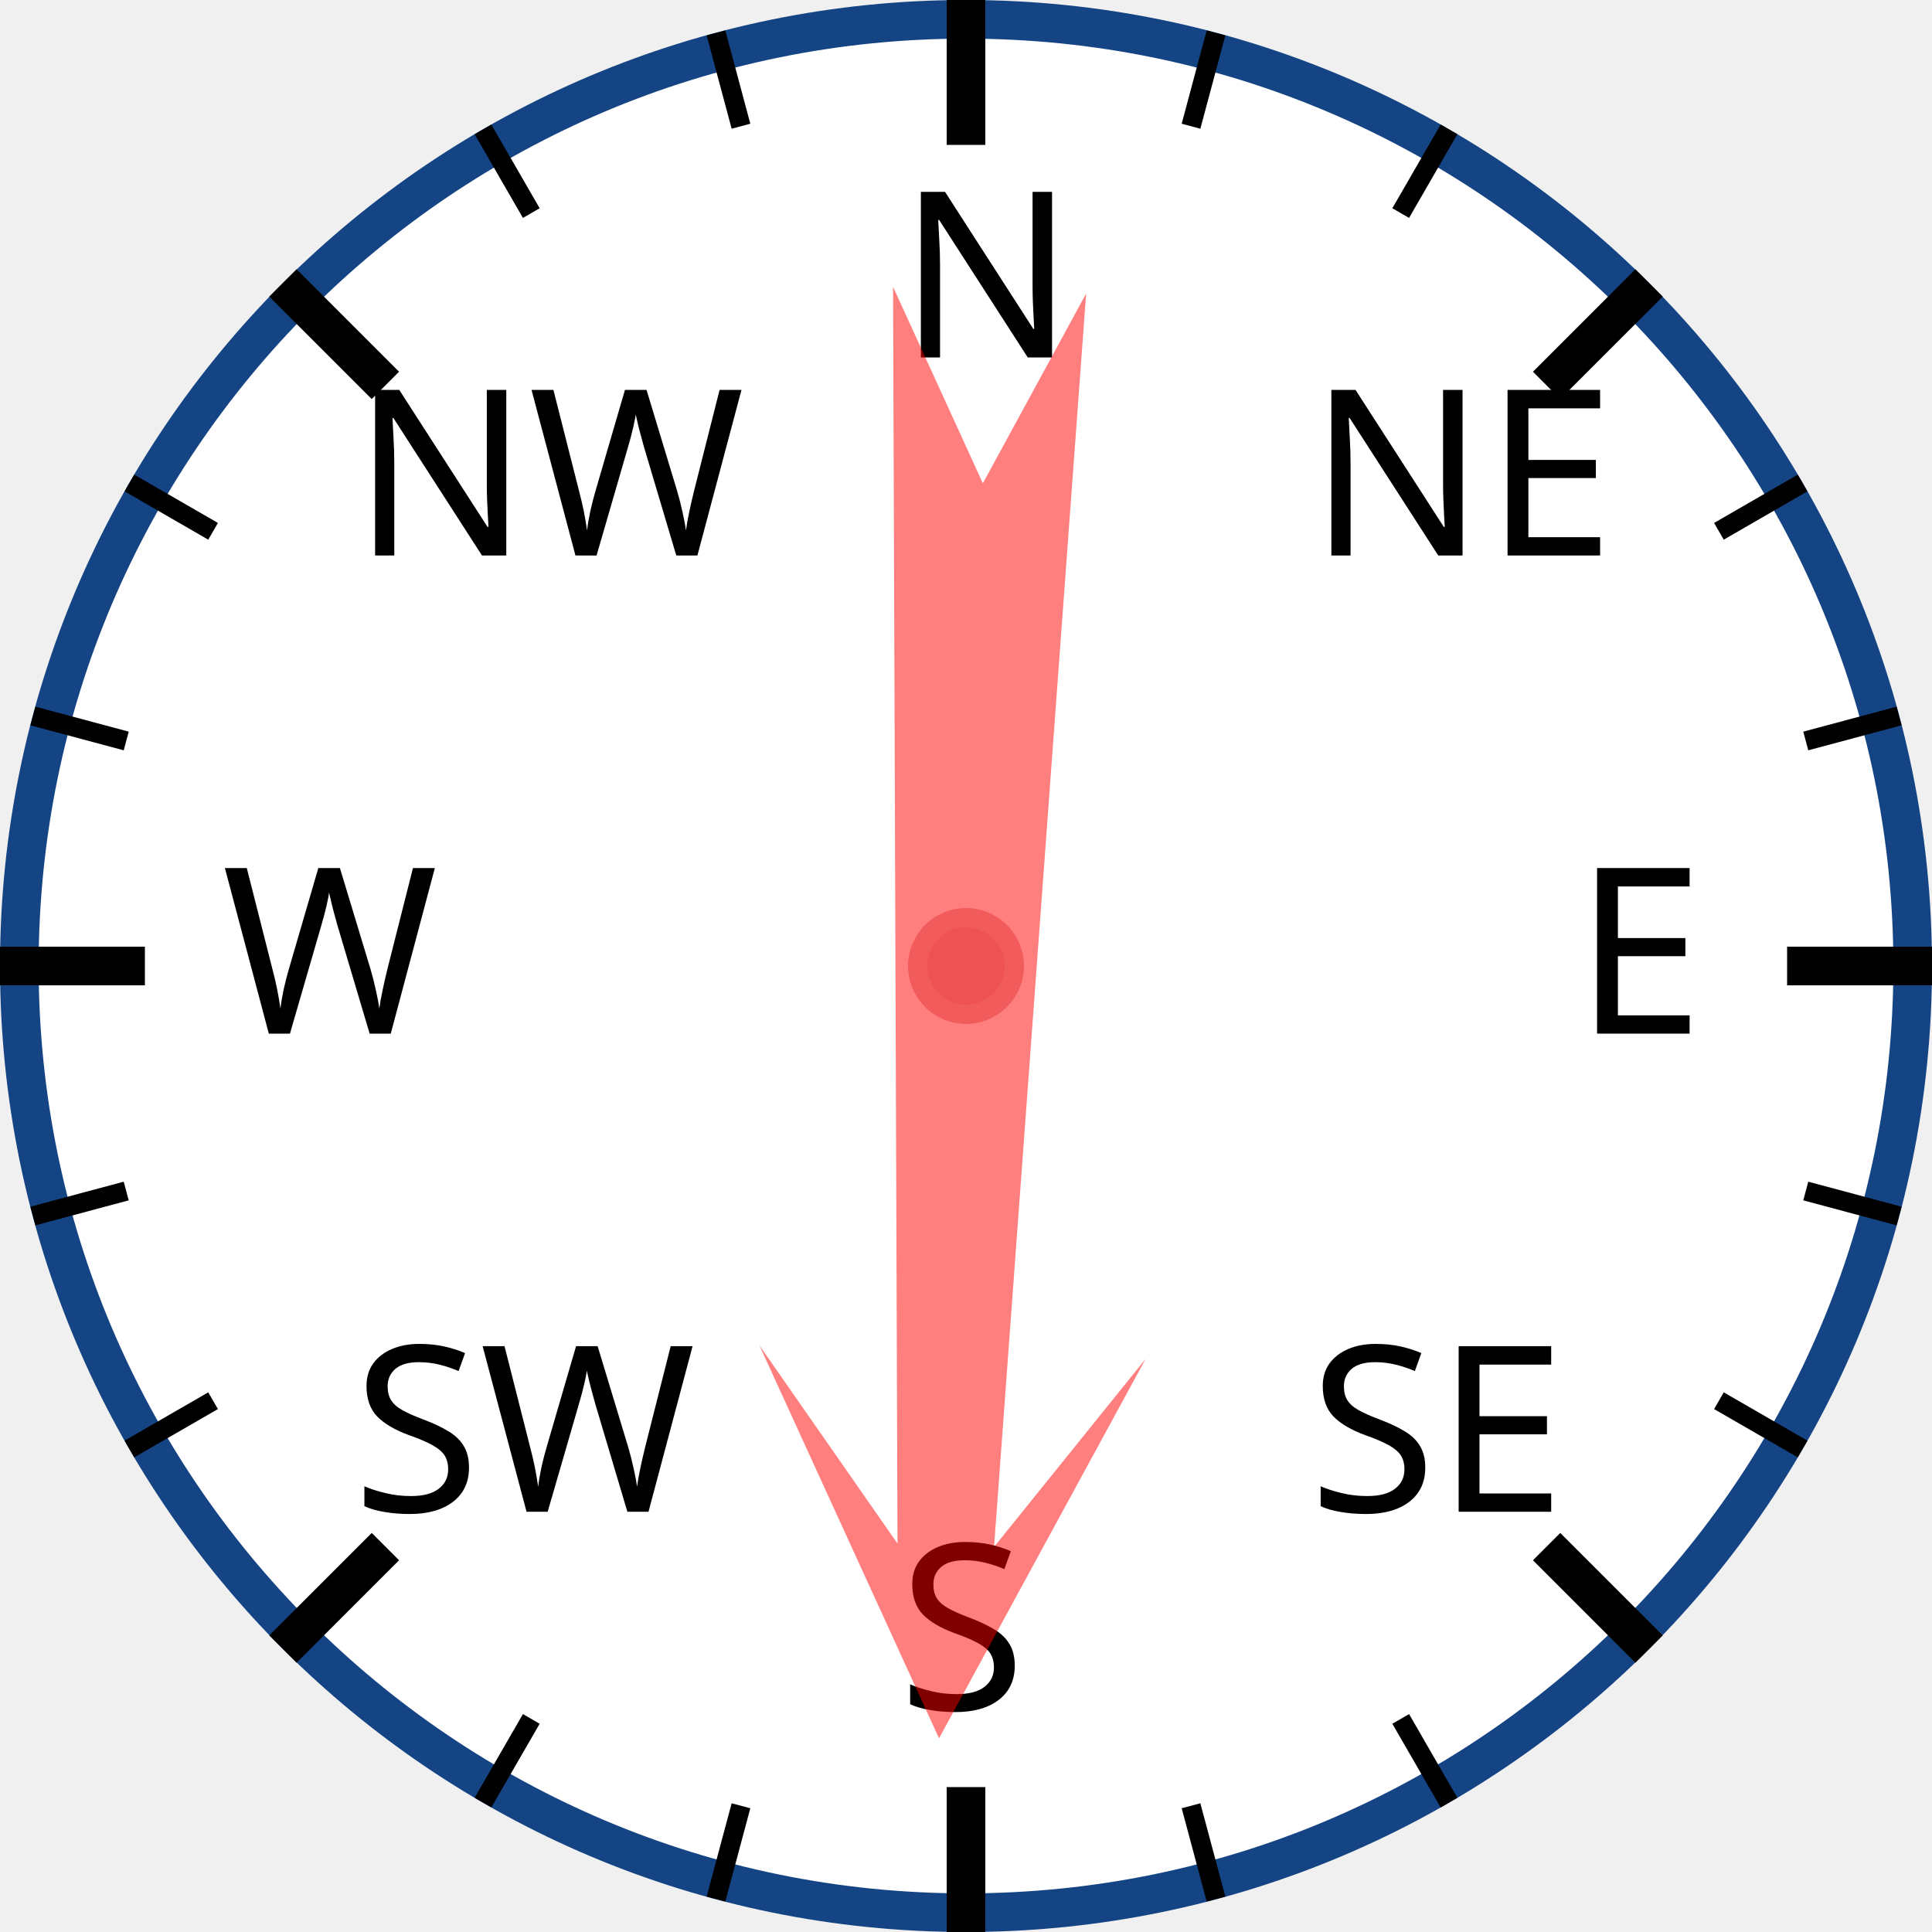
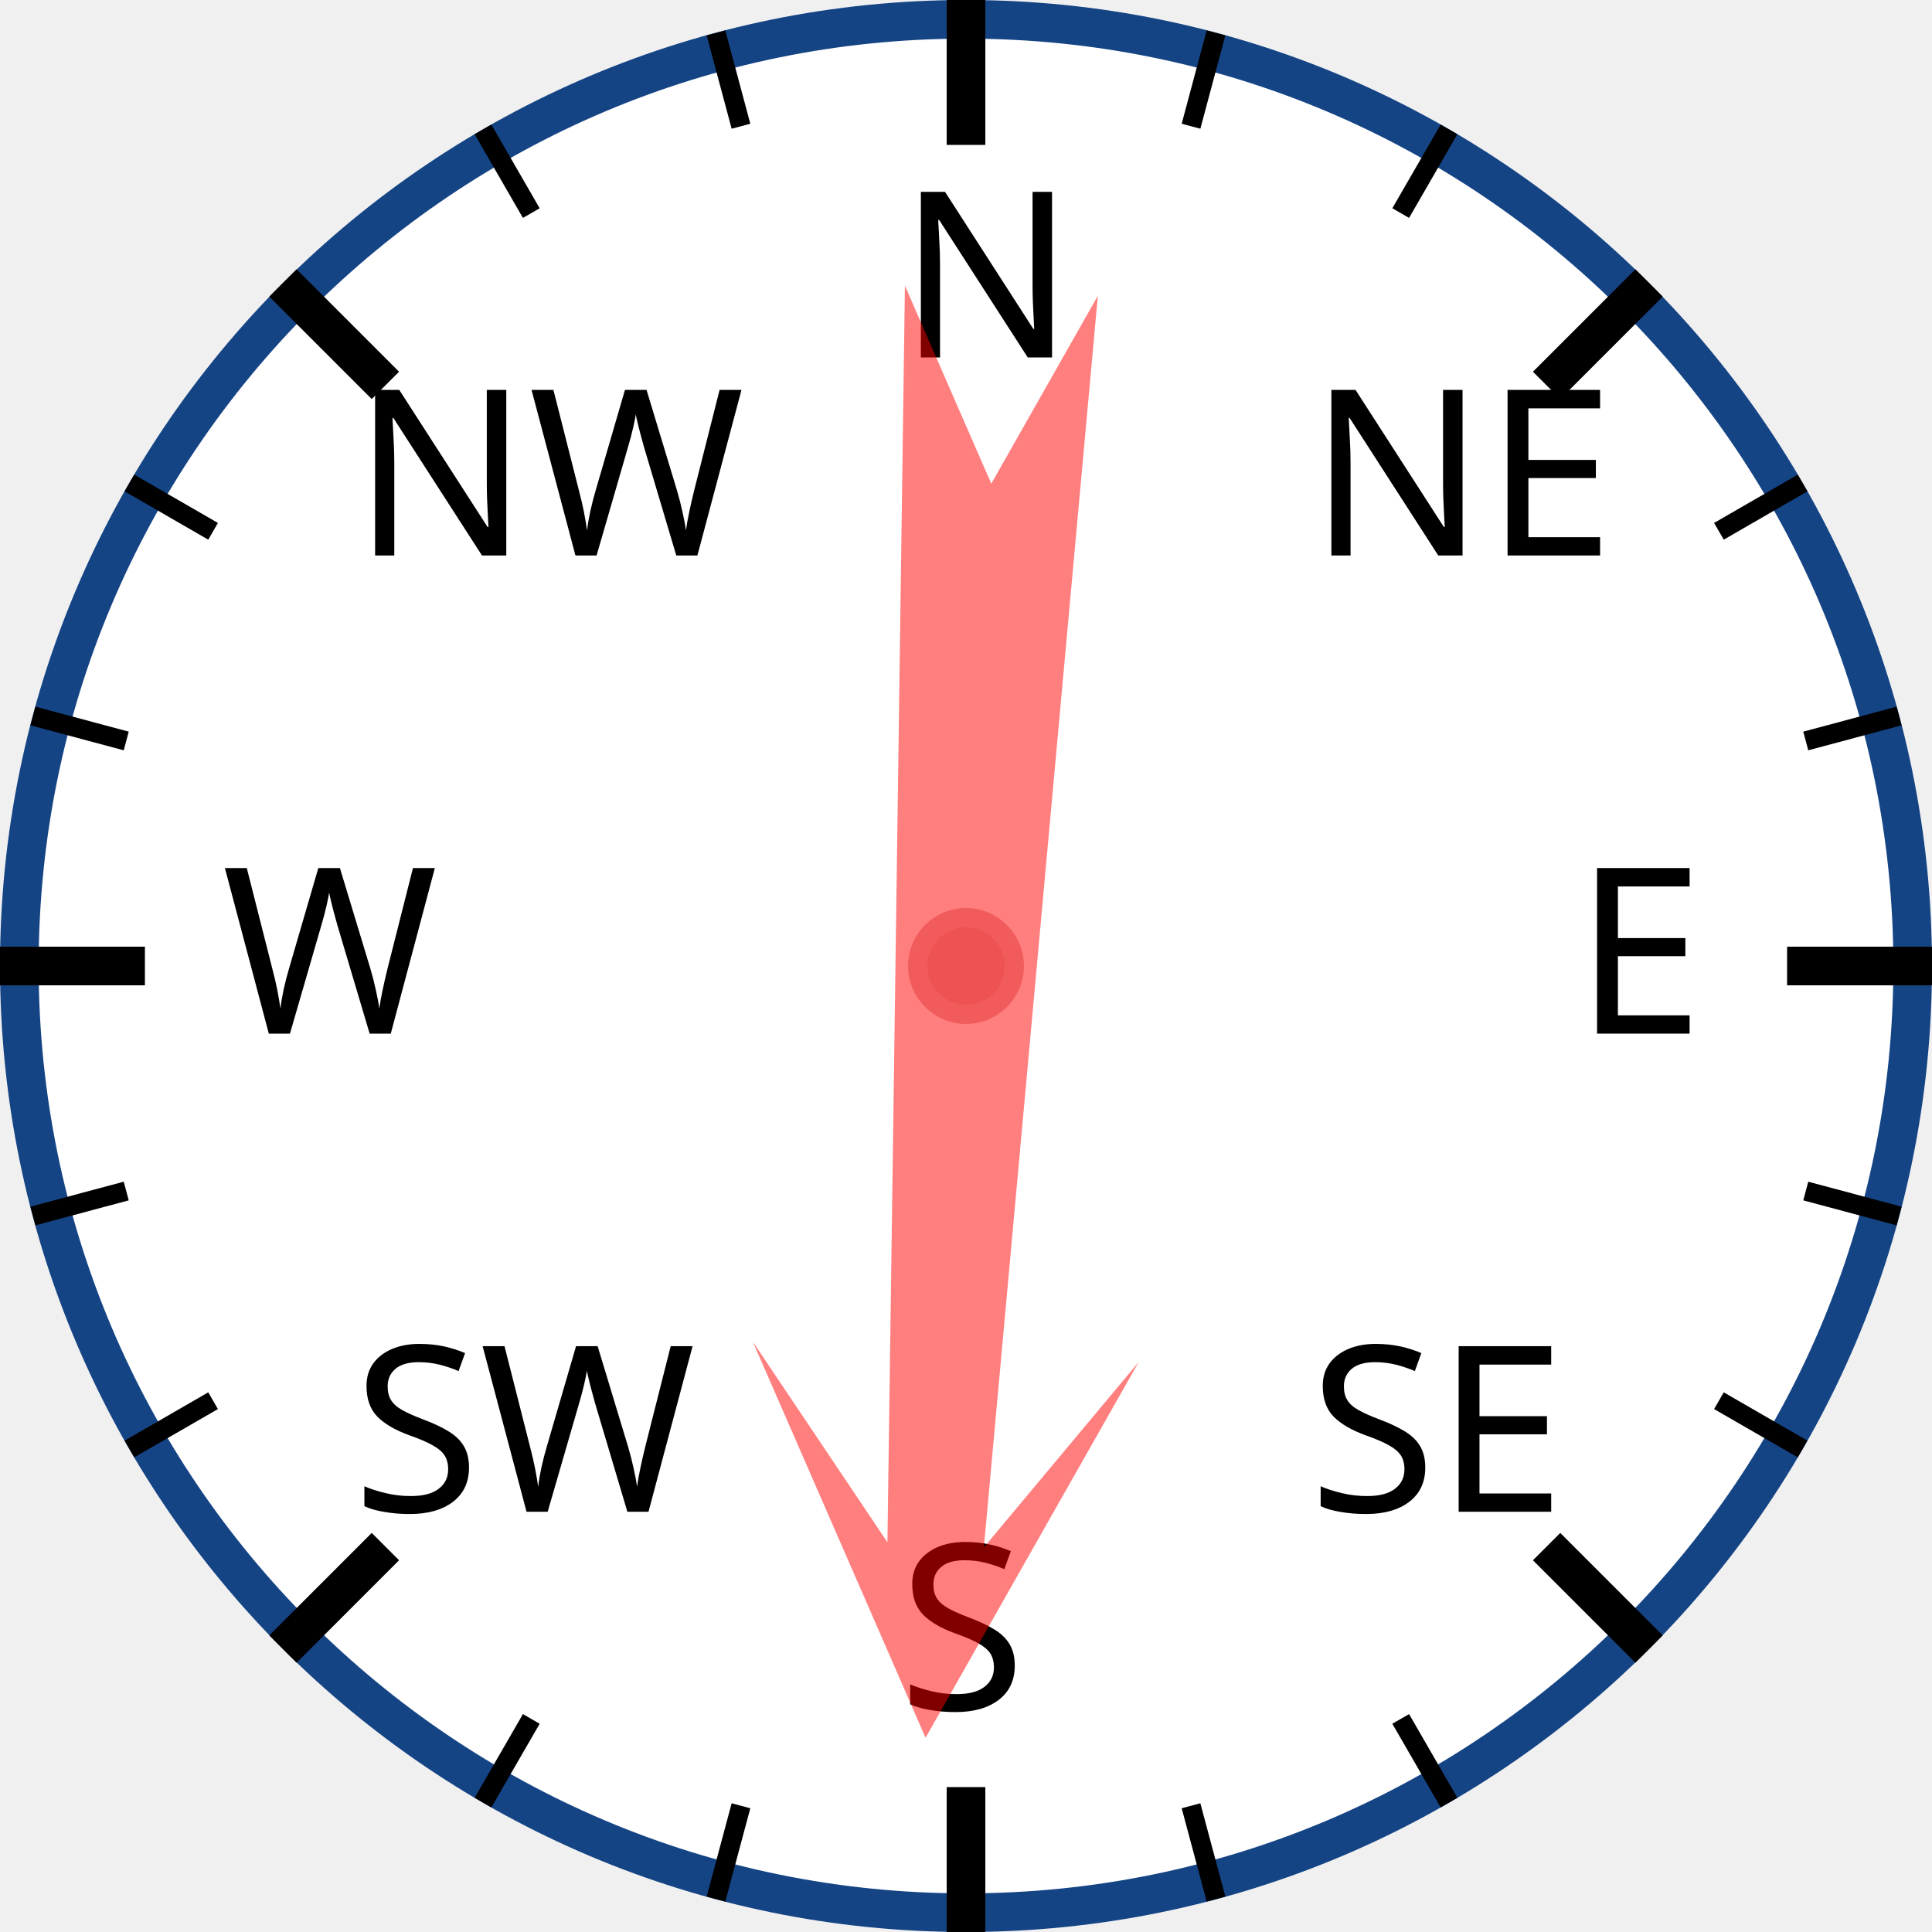
<svg xmlns="http://www.w3.org/2000/svg" width="120px" height="120px" viewBox="0 0 200 200">
  <circle cx="100" cy="100" r="98" style="fill: white; stroke: #154485; stroke-width: 4;" />
  <text x="93.0" y="37.0" style="font-family: sans-serif; font-size: 18pt;">N</text>
  <line x1="100.0" y1="0.0" x2="100.0" y2="15.0" style="stroke: black; stroke-width: 4;" />
  <line x1="74.118" y1="3.407" x2="76.706" y2="13.067" style="stroke: black; stroke-width: 2;" />
  <line x1="50" y1="13.397" x2="55" y2="22.058" style="stroke: black; stroke-width: 2;" />
  <text x="36.503" y="57.503" style="font-family: sans-serif; font-size: 18pt;">NW</text>
  <line x1="29.289" y1="29.289" x2="39.896" y2="39.896" style="stroke: black; stroke-width: 4;" />
  <line x1="13.397" y1="50" x2="22.058" y2="55" style="stroke: black; stroke-width: 2;" />
  <line x1="3.407" y1="74.118" x2="13.067" y2="76.706" style="stroke: black; stroke-width: 2;" />
  <text x="23.0" y="107.0" style="font-family: sans-serif; font-size: 18pt;">W</text>
  <line x1="0.0" y1="100.0" x2="15.0" y2="100.0" style="stroke: black; stroke-width: 4;" />
  <line x1="3.407" y1="125.882" x2="13.067" y2="123.294" style="stroke: black; stroke-width: 2;" />
  <line x1="13.397" y1="150" x2="22.058" y2="145" style="stroke: black; stroke-width: 2;" />
  <text x="36.503" y="156.497" style="font-family: sans-serif; font-size: 18pt;">SW</text>
  <line x1="29.289" y1="170.711" x2="39.896" y2="160.104" style="stroke: black; stroke-width: 4;" />
  <line x1="50" y1="186.603" x2="55" y2="177.942" style="stroke: black; stroke-width: 2;" />
  <line x1="74.118" y1="196.593" x2="76.706" y2="186.933" style="stroke: black; stroke-width: 2;" />
  <text x="93" y="177.0" style="font-family: sans-serif; font-size: 18pt;">S</text>
  <line x1="100" y1="200.0" x2="100" y2="185.0" style="stroke: black; stroke-width: 4;" />
  <line x1="125.882" y1="196.593" x2="123.294" y2="186.933" style="stroke: black; stroke-width: 2;" />
  <line x1="150.0" y1="186.603" x2="145.0" y2="177.942" style="stroke: black; stroke-width: 2;" />
  <text x="135.497" y="156.497" style="font-family: sans-serif; font-size: 18pt;">SE</text>
  <line x1="170.711" y1="170.711" x2="160.104" y2="160.104" style="stroke: black; stroke-width: 4;" />
  <line x1="186.603" y1="150" x2="177.942" y2="145" style="stroke: black; stroke-width: 2;" />
  <line x1="196.593" y1="125.882" x2="186.933" y2="123.294" style="stroke: black; stroke-width: 2;" />
  <text x="163.0" y="107" style="font-family: sans-serif; font-size: 18pt;">E</text>
  <line x1="200.0" y1="100" x2="185.0" y2="100" style="stroke: black; stroke-width: 4;" />
  <line x1="196.593" y1="74.118" x2="186.933" y2="76.706" style="stroke: black; stroke-width: 2;" />
  <line x1="186.603" y1="50" x2="177.942" y2="55" style="stroke: black; stroke-width: 2;" />
  <text x="135.497" y="57.503" style="font-family: sans-serif; font-size: 18pt;">NE</text>
  <line x1="170.711" y1="29.289" x2="160.104" y2="39.896" style="stroke: black; stroke-width: 4;" />
  <line x1="150" y1="13.397" x2="145" y2="22.058" style="stroke: black; stroke-width: 2;" />
  <line x1="125.882" y1="3.407" x2="123.294" y2="13.067" style="stroke: black; stroke-width: 2;" />
-   <polygon points="100 20 120 60 105 40 110 170 100 150 90 170 95 40 80 60" style="fill: red; fill-opacity: 0.5;" transform="rotate(182,100,100)" />
+   <polygon points="100 20 120 60 105 40 110 170 100 150 90 170 95 40 80 60" style="fill: red; fill-opacity: 0.5;" transform="rotate(183,100,100)" />
  <circle cx="100" cy="100" r="5" style="fill: #EE5252; stroke: #F25B5B; stroke-width: 2;" />
</svg>
